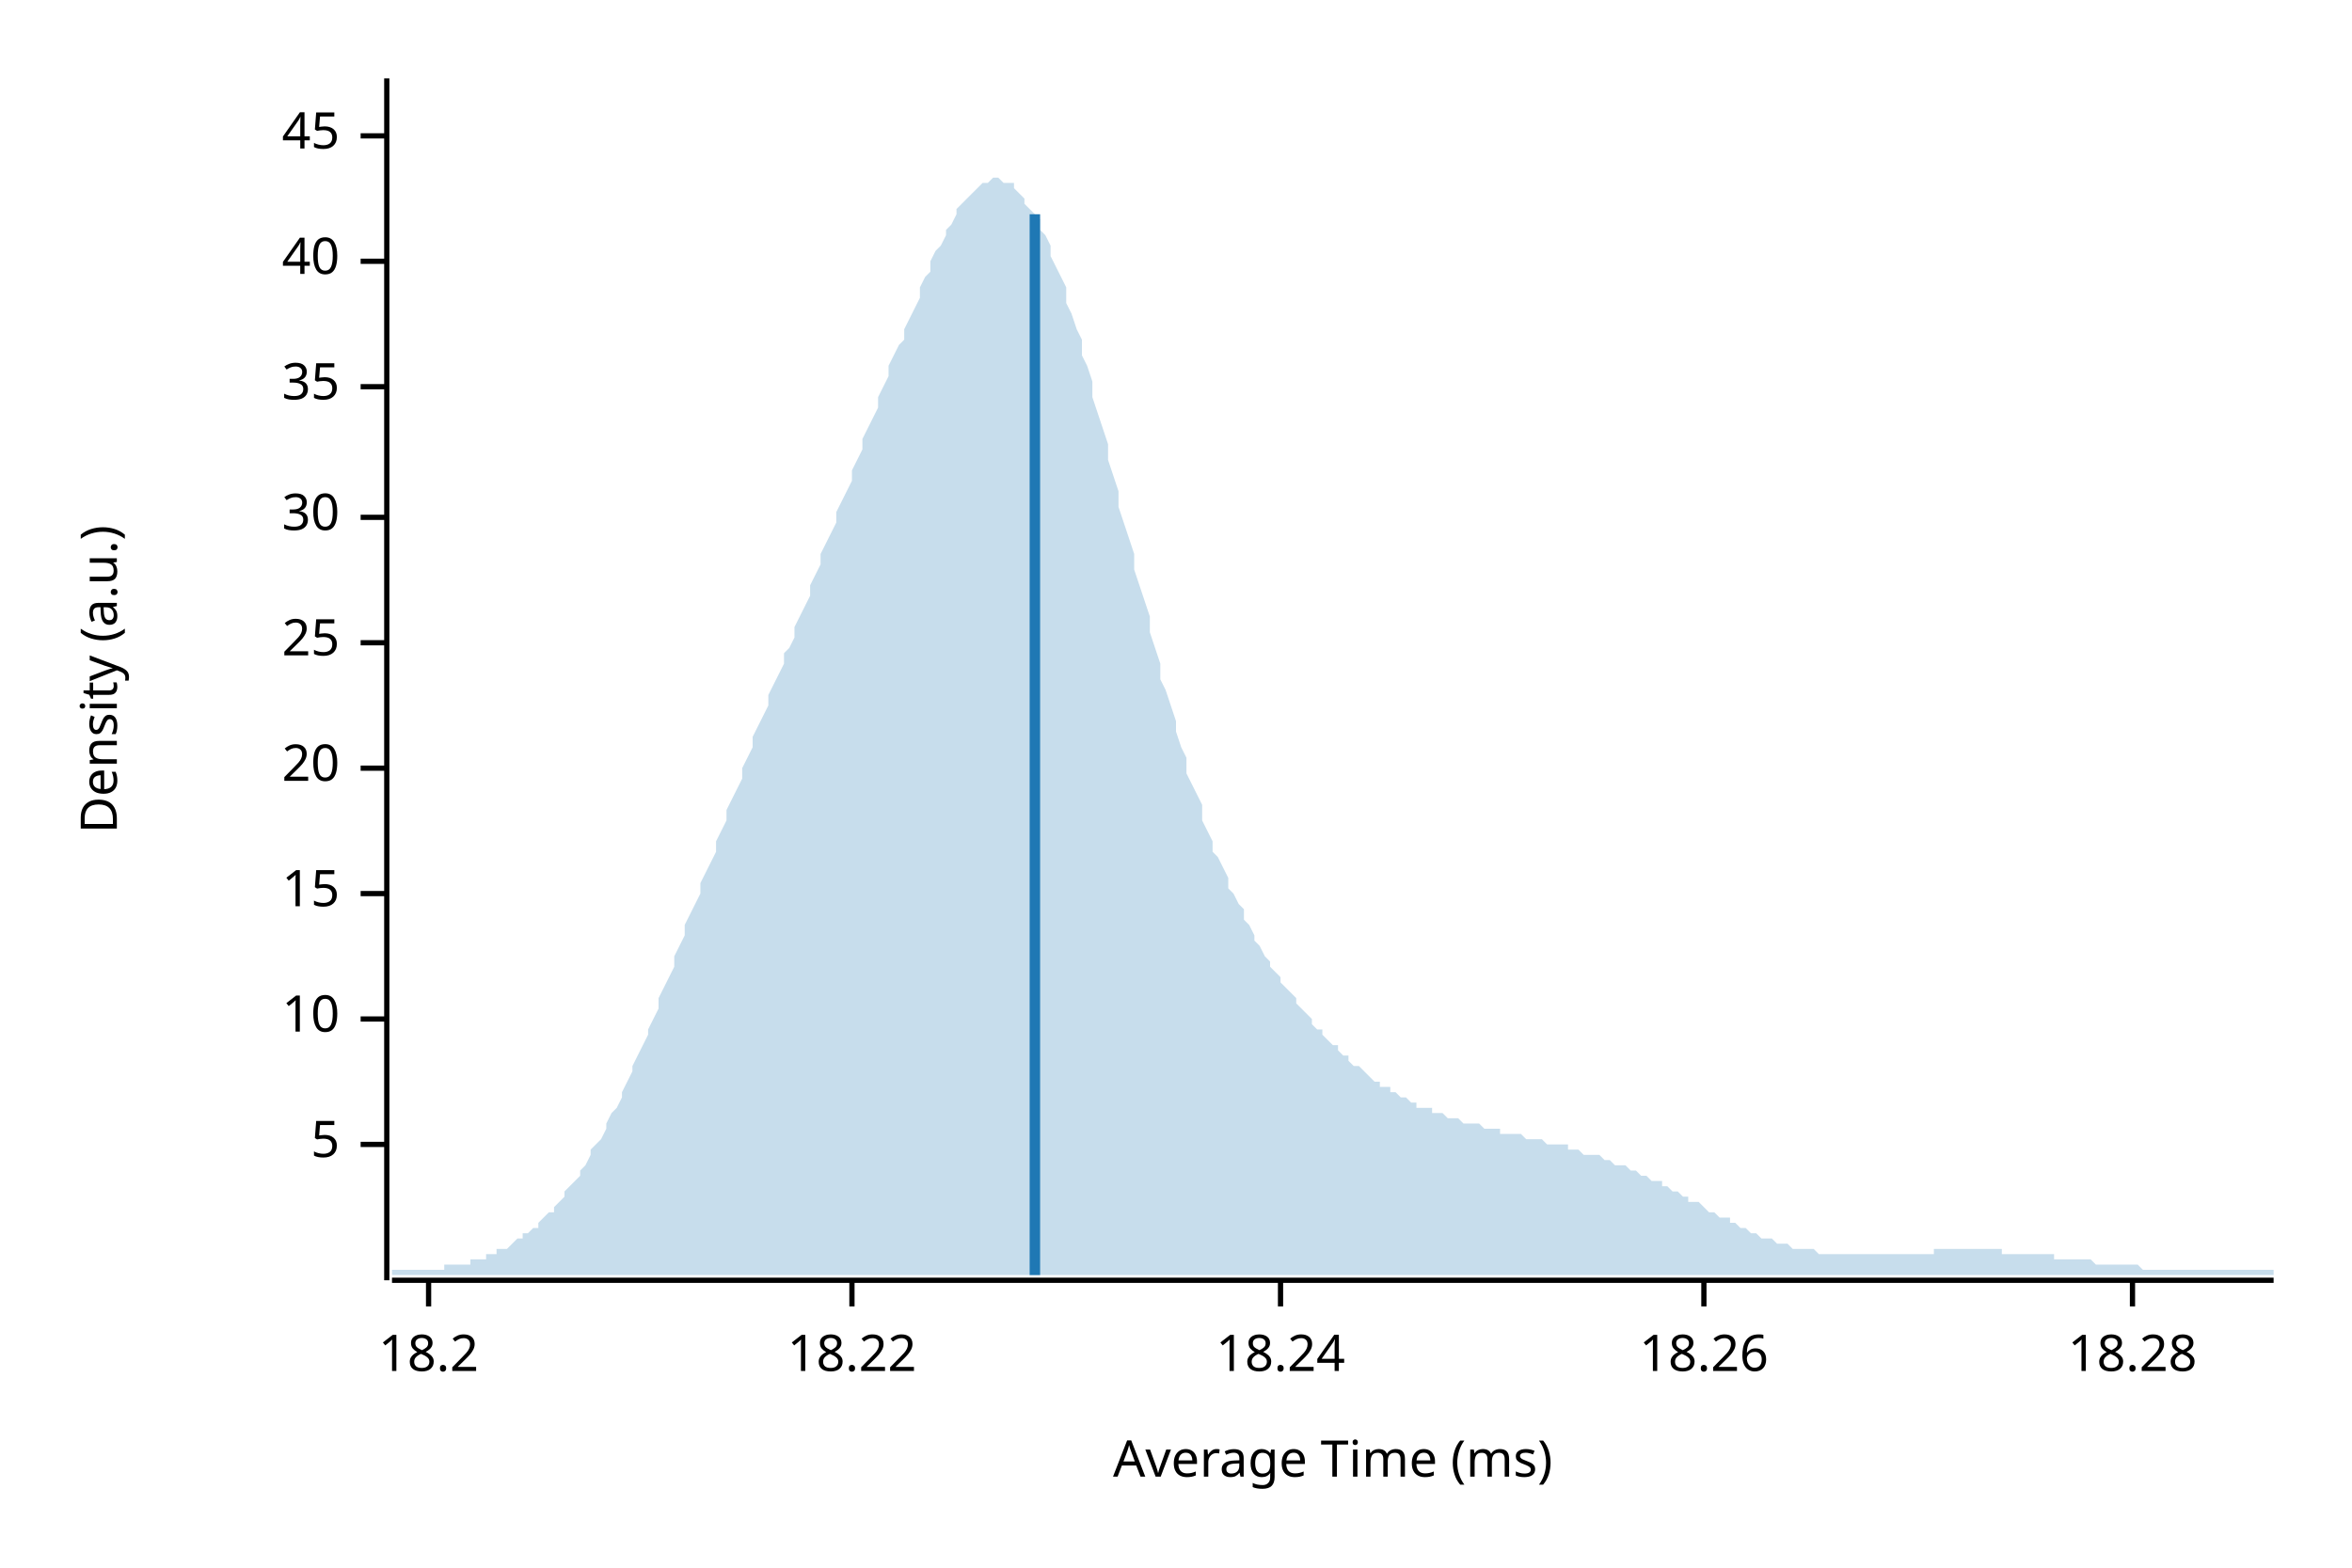
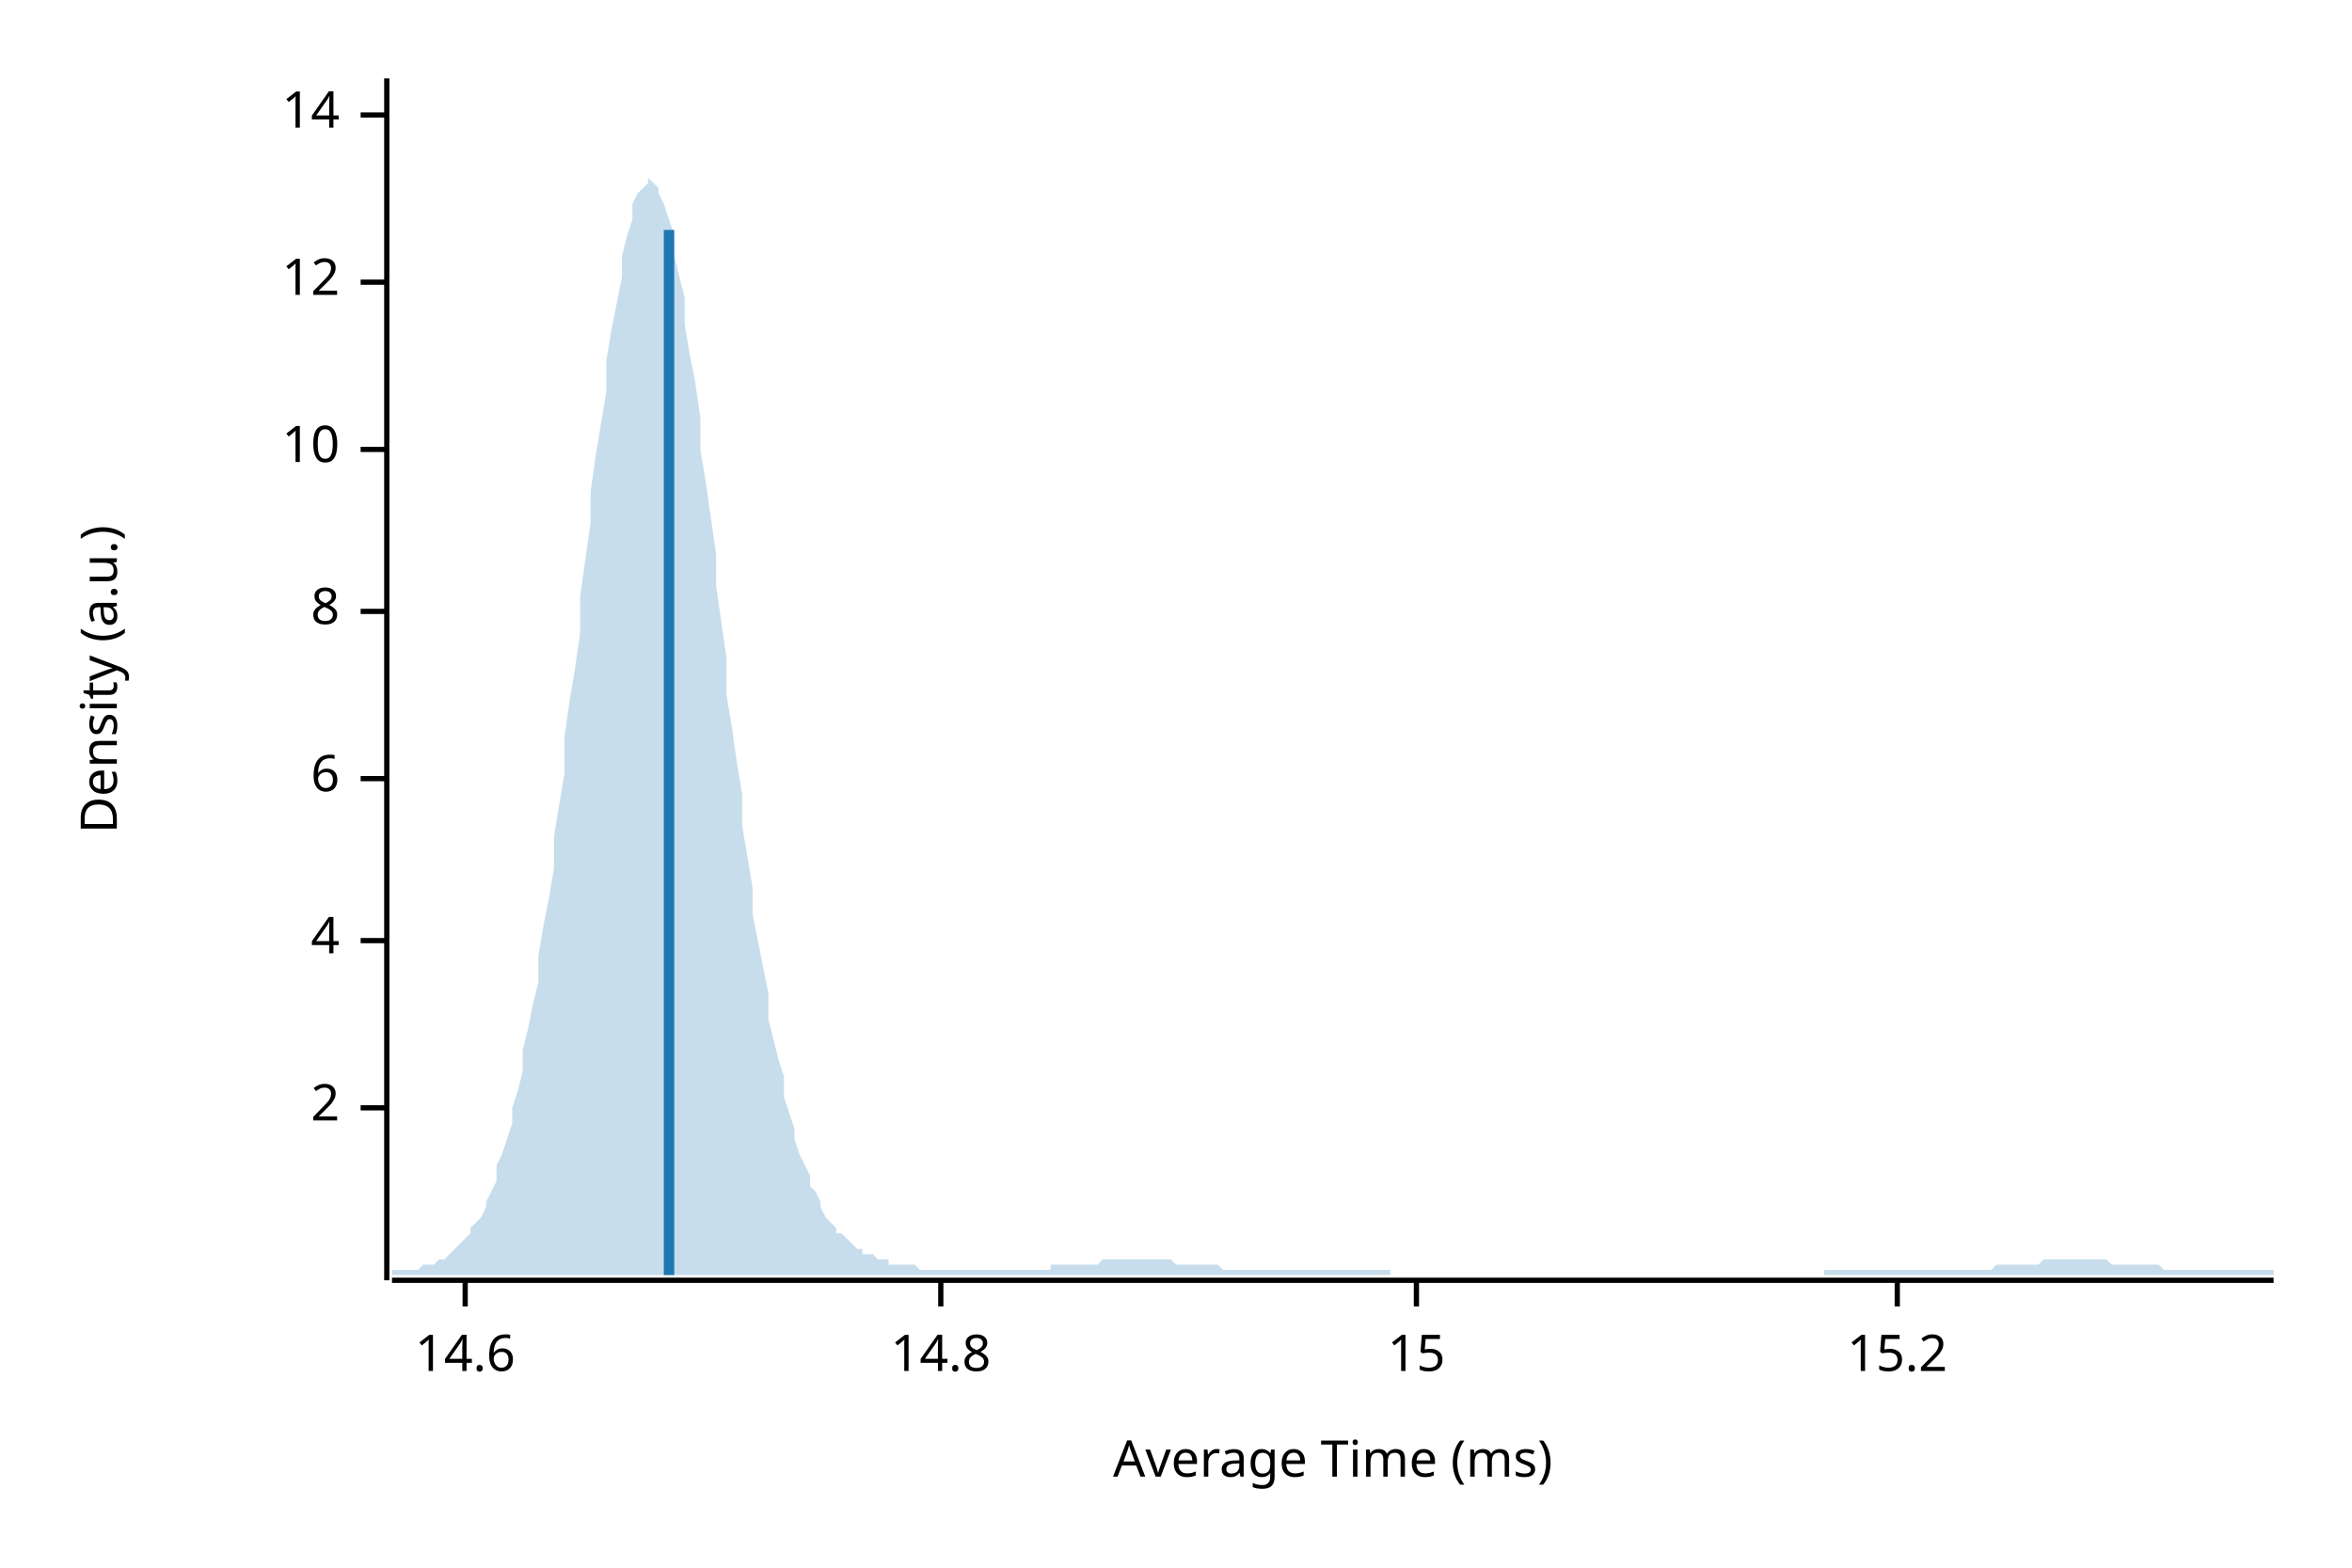
<svg xmlns="http://www.w3.org/2000/svg" width="450" height="300" viewBox="0 0 450 300">
  <text x="15" y="130" dy="0.76em" text-anchor="middle" font-family="sans-serif" font-size="9.677" opacity="1" fill="#000000" transform="rotate(270, 15, 130)">
Density (a.u.)
</text>
  <text x="255" y="285" dy="-0.5ex" text-anchor="middle" font-family="sans-serif" font-size="9.677" opacity="1" fill="#000000">
Average Time (ms)
</text>
  <polyline fill="none" opacity="1" stroke="#000000" stroke-width="1" points="74,15 74,245 " />
-   <text x="65" y="219" dy="0.5ex" text-anchor="end" font-family="sans-serif" font-size="9.677" opacity="1" fill="#000000">
- 5
+   <text x="65" y="212" dy="0.5ex" text-anchor="end" font-family="sans-serif" font-size="9.677" opacity="1" fill="#000000">
+ 2
</text>
-   <polyline fill="none" opacity="1" stroke="#000000" stroke-width="1" points="69,219 74,219 " />
-   <text x="65" y="195" dy="0.5ex" text-anchor="end" font-family="sans-serif" font-size="9.677" opacity="1" fill="#000000">
+   <polyline fill="none" opacity="1" stroke="#000000" stroke-width="1" points="69,212 74,212 " />
+   <text x="65" y="180" dy="0.5ex" text-anchor="end" font-family="sans-serif" font-size="9.677" opacity="1" fill="#000000">
+ 4
+ </text>
+   <polyline fill="none" opacity="1" stroke="#000000" stroke-width="1" points="69,180 74,180 " />
+   <text x="65" y="149" dy="0.5ex" text-anchor="end" font-family="sans-serif" font-size="9.677" opacity="1" fill="#000000">
+ 6
+ </text>
+   <polyline fill="none" opacity="1" stroke="#000000" stroke-width="1" points="69,149 74,149 " />
+   <text x="65" y="117" dy="0.5ex" text-anchor="end" font-family="sans-serif" font-size="9.677" opacity="1" fill="#000000">
+ 8
+ </text>
+   <polyline fill="none" opacity="1" stroke="#000000" stroke-width="1" points="69,117 74,117 " />
+   <text x="65" y="86" dy="0.5ex" text-anchor="end" font-family="sans-serif" font-size="9.677" opacity="1" fill="#000000">
10
</text>
-   <polyline fill="none" opacity="1" stroke="#000000" stroke-width="1" points="69,195 74,195 " />
-   <text x="65" y="171" dy="0.5ex" text-anchor="end" font-family="sans-serif" font-size="9.677" opacity="1" fill="#000000">
+   <polyline fill="none" opacity="1" stroke="#000000" stroke-width="1" points="69,86 74,86 " />
+   <text x="65" y="54" dy="0.5ex" text-anchor="end" font-family="sans-serif" font-size="9.677" opacity="1" fill="#000000">
+ 12
+ </text>
+   <polyline fill="none" opacity="1" stroke="#000000" stroke-width="1" points="69,54 74,54 " />
+   <text x="65" y="22" dy="0.5ex" text-anchor="end" font-family="sans-serif" font-size="9.677" opacity="1" fill="#000000">
+ 14
+ </text>
+   <polyline fill="none" opacity="1" stroke="#000000" stroke-width="1" points="69,22 74,22 " />
+   <polyline fill="none" opacity="1" stroke="#000000" stroke-width="1" points="75,245 435,245 " />
+   <text x="89" y="255" dy="0.76em" text-anchor="middle" font-family="sans-serif" font-size="9.677" opacity="1" fill="#000000">
+ 14.6
+ </text>
+   <polyline fill="none" opacity="1" stroke="#000000" stroke-width="1" points="89,245 89,250 " />
+   <text x="180" y="255" dy="0.76em" text-anchor="middle" font-family="sans-serif" font-size="9.677" opacity="1" fill="#000000">
+ 14.8
+ </text>
+   <polyline fill="none" opacity="1" stroke="#000000" stroke-width="1" points="180,245 180,250 " />
+   <text x="271" y="255" dy="0.76em" text-anchor="middle" font-family="sans-serif" font-size="9.677" opacity="1" fill="#000000">
15
</text>
-   <polyline fill="none" opacity="1" stroke="#000000" stroke-width="1" points="69,171 74,171 " />
-   <text x="65" y="147" dy="0.5ex" text-anchor="end" font-family="sans-serif" font-size="9.677" opacity="1" fill="#000000">
- 20
+   <polyline fill="none" opacity="1" stroke="#000000" stroke-width="1" points="271,245 271,250 " />
+   <text x="363" y="255" dy="0.76em" text-anchor="middle" font-family="sans-serif" font-size="9.677" opacity="1" fill="#000000">
+ 15.2
</text>
-   <polyline fill="none" opacity="1" stroke="#000000" stroke-width="1" points="69,147 74,147 " />
-   <text x="65" y="123" dy="0.5ex" text-anchor="end" font-family="sans-serif" font-size="9.677" opacity="1" fill="#000000">
- 25
- </text>
-   <polyline fill="none" opacity="1" stroke="#000000" stroke-width="1" points="69,123 74,123 " />
-   <text x="65" y="99" dy="0.5ex" text-anchor="end" font-family="sans-serif" font-size="9.677" opacity="1" fill="#000000">
- 30
- </text>
-   <polyline fill="none" opacity="1" stroke="#000000" stroke-width="1" points="69,99 74,99 " />
-   <text x="65" y="74" dy="0.5ex" text-anchor="end" font-family="sans-serif" font-size="9.677" opacity="1" fill="#000000">
- 35
- </text>
-   <polyline fill="none" opacity="1" stroke="#000000" stroke-width="1" points="69,74 74,74 " />
-   <text x="65" y="50" dy="0.5ex" text-anchor="end" font-family="sans-serif" font-size="9.677" opacity="1" fill="#000000">
- 40
- </text>
-   <polyline fill="none" opacity="1" stroke="#000000" stroke-width="1" points="69,50 74,50 " />
-   <text x="65" y="26" dy="0.5ex" text-anchor="end" font-family="sans-serif" font-size="9.677" opacity="1" fill="#000000">
- 45
- </text>
-   <polyline fill="none" opacity="1" stroke="#000000" stroke-width="1" points="69,26 74,26 " />
-   <polyline fill="none" opacity="1" stroke="#000000" stroke-width="1" points="75,245 435,245 " />
-   <text x="82" y="255" dy="0.76em" text-anchor="middle" font-family="sans-serif" font-size="9.677" opacity="1" fill="#000000">
- 18.2
- </text>
-   <polyline fill="none" opacity="1" stroke="#000000" stroke-width="1" points="82,245 82,250 " />
-   <text x="163" y="255" dy="0.76em" text-anchor="middle" font-family="sans-serif" font-size="9.677" opacity="1" fill="#000000">
- 18.22
- </text>
-   <polyline fill="none" opacity="1" stroke="#000000" stroke-width="1" points="163,245 163,250 " />
-   <text x="245" y="255" dy="0.76em" text-anchor="middle" font-family="sans-serif" font-size="9.677" opacity="1" fill="#000000">
- 18.24
- </text>
-   <polyline fill="none" opacity="1" stroke="#000000" stroke-width="1" points="245,245 245,250 " />
-   <text x="326" y="255" dy="0.76em" text-anchor="middle" font-family="sans-serif" font-size="9.677" opacity="1" fill="#000000">
- 18.26
- </text>
-   <polyline fill="none" opacity="1" stroke="#000000" stroke-width="1" points="326,245 326,250 " />
-   <text x="408" y="255" dy="0.76em" text-anchor="middle" font-family="sans-serif" font-size="9.677" opacity="1" fill="#000000">
- 18.28
- </text>
-   <polyline fill="none" opacity="1" stroke="#000000" stroke-width="1" points="408,245 408,250 " />
-   <polygon opacity="0.25" fill="#1F78B4" points="75,243 75,243 76,243 77,243 77,243 78,243 79,243 80,243 80,243 81,243 82,243 82,243 83,243 84,243 85,243 85,242 86,242 87,242 87,242 88,242 89,242 90,242 90,241 91,241 92,241 93,241 93,240 94,240 95,240 95,239 96,239 97,239 98,238 98,238 99,237 100,237 100,236 101,236 102,235 103,235 103,234 104,233 105,232 106,232 106,231 107,230 108,229 108,228 109,227 110,226 111,225 111,224 112,223 113,221 113,220 114,219 115,218 116,216 116,215 117,213 118,212 119,210 119,209 120,207 121,205 121,204 122,202 123,200 124,198 124,197 125,195 126,193 126,191 127,189 128,187 129,185 129,183 130,181 131,179 131,177 132,175 133,173 134,171 134,169 135,167 136,165 137,163 137,161 138,159 139,157 139,155 140,153 141,151 142,149 142,147 143,145 144,143 144,141 145,139 146,137 147,135 147,133 148,131 149,129 150,127 150,125 151,124 152,122 152,120 153,118 154,116 155,114 155,112 156,110 157,108 157,106 158,104 159,102 160,100 160,98 161,96 162,94 163,92 163,90 164,88 165,86 165,84 166,82 167,80 168,78 168,76 169,74 170,72 170,70 171,68 172,66 173,65 173,63 174,61 175,59 176,57 176,55 177,53 178,52 178,50 179,48 180,47 181,45 181,44 182,43 183,41 183,40 184,39 185,38 186,37 186,37 187,36 188,35 188,35 189,35 190,34 191,34 191,34 192,35 193,35 194,35 194,36 195,37 196,38 196,39 197,40 198,41 199,42 199,44 200,45 201,47 201,49 202,51 203,53 204,55 204,58 205,60 206,63 207,65 207,68 208,70 209,73 209,76 210,79 211,82 212,85 212,88 213,91 214,94 214,97 215,100 216,103 217,106 217,109 218,112 219,115 220,118 220,121 221,124 222,127 222,130 223,132 224,135 225,138 225,140 226,143 227,145 227,148 228,150 229,152 230,154 230,157 231,159 232,161 232,163 233,164 234,166 235,168 235,170 236,171 237,173 238,174 238,176 239,177 240,179 240,180 241,181 242,183 243,184 243,185 244,186 245,187 245,188 246,189 247,190 248,191 248,192 249,193 250,194 251,195 251,196 252,197 253,197 253,198 254,199 255,200 256,200 256,201 257,202 258,202 258,203 259,204 260,204 261,205 261,205 262,206 263,207 264,207 264,208 265,208 266,208 266,209 267,209 268,210 269,210 269,210 270,211 271,211 271,212 272,212 273,212 274,212 274,213 275,213 276,213 277,214 277,214 278,214 279,214 279,214 280,215 281,215 282,215 282,215 283,215 284,216 284,216 285,216 286,216 287,216 287,217 288,217 289,217 289,217 290,217 291,217 292,218 292,218 293,218 294,218 295,218 295,218 296,219 297,219 297,219 298,219 299,219 300,219 300,220 301,220 302,220 302,220 303,221 304,221 305,221 305,221 306,221 307,222 308,222 308,222 309,223 310,223 310,223 311,223 312,224 313,224 313,224 314,225 315,225 315,225 316,226 317,226 318,226 318,227 319,227 320,228 321,228 321,228 322,229 323,229 323,230 324,230 325,230 326,231 326,231 327,232 328,232 328,232 329,233 330,233 331,233 331,234 332,234 333,235 333,235 334,235 335,236 336,236 336,236 337,237 338,237 339,237 339,237 340,238 341,238 341,238 342,238 343,239 344,239 344,239 345,239 346,239 346,239 347,239 348,240 349,240 349,240 350,240 351,240 352,240 352,240 353,240 354,240 354,240 355,240 356,240 357,240 357,240 358,240 359,240 359,240 360,240 361,240 362,240 362,240 363,240 364,240 365,240 365,240 366,240 367,240 367,240 368,240 369,240 370,240 370,239 371,239 372,239 372,239 373,239 374,239 375,239 375,239 376,239 377,239 378,239 378,239 379,239 380,239 380,239 381,239 382,239 383,239 383,240 384,240 385,240 385,240 386,240 387,240 388,240 388,240 389,240 390,240 390,240 391,240 392,240 393,240 393,241 394,241 395,241 396,241 396,241 397,241 398,241 398,241 399,241 400,241 401,242 401,242 402,242 403,242 403,242 404,242 405,242 406,242 406,242 407,242 408,242 409,242 409,242 410,243 411,243 411,243 412,243 413,243 414,243 414,243 415,243 416,243 416,243 417,243 418,243 419,243 419,243 420,243 421,243 422,243 422,243 423,243 424,243 424,243 425,243 426,243 427,243 427,243 428,243 429,243 429,243 430,243 431,243 432,243 432,243 433,243 434,243 435,243 435,244 75,244 " />
-   <polyline fill="none" opacity="1" stroke="#1F78B4" stroke-width="2" points="198,244 198,41 " />
+   <polyline fill="none" opacity="1" stroke="#000000" stroke-width="1" points="363,245 363,250 " />
+   <polygon opacity="0.25" fill="#1F78B4" points="75,243 75,243 76,243 77,243 77,243 78,243 79,243 80,243 80,243 81,242 82,242 82,242 83,242 84,241 85,241 85,241 86,240 87,239 87,239 88,238 89,237 90,236 90,235 91,234 92,233 93,231 93,230 94,228 95,226 95,223 96,221 97,218 98,215 98,212 99,209 100,205 100,201 101,197 102,192 103,188 103,183 104,177 105,172 106,166 106,160 107,154 108,148 108,141 109,134 110,128 111,121 111,114 112,107 113,100 113,94 114,87 115,81 116,75 116,69 117,63 118,58 119,53 119,49 120,45 121,42 121,39 122,37 123,36 124,35 124,34 125,35 126,36 126,37 127,39 128,42 129,45 129,49 130,53 131,57 131,62 132,68 133,73 134,80 134,86 135,92 136,99 137,106 137,112 138,119 139,126 139,133 140,139 141,146 142,152 142,158 143,164 144,170 144,175 145,180 146,185 147,190 147,195 148,199 149,203 150,206 150,210 151,213 152,216 152,218 153,221 154,223 155,225 155,227 156,228 157,230 157,231 158,233 159,234 160,235 160,236 161,236 162,237 163,238 163,238 164,239 165,239 165,240 166,240 167,240 168,241 168,241 169,241 170,241 170,242 171,242 172,242 173,242 173,242 174,242 175,242 176,243 176,243 177,243 178,243 178,243 179,243 180,243 181,243 181,243 182,243 183,243 183,243 184,243 185,243 186,243 186,243 187,243 188,243 188,243 189,243 190,243 191,243 191,243 192,243 193,243 194,243 194,243 195,243 196,243 196,243 197,243 198,243 199,243 199,243 200,243 201,243 201,242 202,242 203,242 204,242 204,242 205,242 206,242 207,242 207,242 208,242 209,242 209,242 210,242 211,241 212,241 212,241 213,241 214,241 214,241 215,241 216,241 217,241 217,241 218,241 219,241 220,241 220,241 221,241 222,241 222,241 223,241 224,241 225,242 225,242 226,242 227,242 227,242 228,242 229,242 230,242 230,242 231,242 232,242 232,242 233,242 234,243 235,243 235,243 236,243 237,243 238,243 238,243 239,243 240,243 240,243 241,243 242,243 243,243 243,243 244,243 245,243 245,243 246,243 247,243 248,243 248,243 249,243 250,243 251,243 251,243 252,243 253,243 253,243 254,243 255,243 256,243 256,243 257,243 258,243 258,243 259,243 260,243 261,243 261,243 262,243 263,243 264,243 264,243 265,243 266,243 266,244 267,244 268,244 269,244 269,244 270,244 271,244 271,244 272,244 273,244 274,244 274,244 275,244 276,244 277,244 277,244 278,244 279,244 279,244 280,244 281,244 282,244 282,244 283,244 284,244 284,244 285,244 286,244 287,244 287,244 288,244 289,244 289,244 290,244 291,244 292,244 292,244 293,244 294,244 295,244 295,244 296,244 297,244 297,244 298,244 299,244 300,244 300,244 301,244 302,244 302,244 303,244 304,244 305,244 305,244 306,244 307,244 308,244 308,244 309,244 310,244 310,244 311,244 312,244 313,244 313,244 314,244 315,244 315,244 316,244 317,244 318,244 318,244 319,244 320,244 321,244 321,244 322,244 323,244 323,244 324,244 325,244 326,244 326,244 327,244 328,244 328,244 329,244 330,244 331,244 331,244 332,244 333,244 333,244 334,244 335,244 336,244 336,244 337,244 338,244 339,244 339,244 340,244 341,244 341,244 342,244 343,244 344,244 344,244 345,244 346,244 346,244 347,244 348,244 349,244 349,243 350,243 351,243 352,243 352,243 353,243 354,243 354,243 355,243 356,243 357,243 357,243 358,243 359,243 359,243 360,243 361,243 362,243 362,243 363,243 364,243 365,243 365,243 366,243 367,243 367,243 368,243 369,243 370,243 370,243 371,243 372,243 372,243 373,243 374,243 375,243 375,243 376,243 377,243 378,243 378,243 379,243 380,243 380,243 381,243 382,242 383,242 383,242 384,242 385,242 385,242 386,242 387,242 388,242 388,242 389,242 390,242 390,242 391,241 392,241 393,241 393,241 394,241 395,241 396,241 396,241 397,241 398,241 398,241 399,241 400,241 401,241 401,241 402,241 403,241 403,241 404,242 405,242 406,242 406,242 407,242 408,242 409,242 409,242 410,242 411,242 411,242 412,242 413,242 414,243 414,243 415,243 416,243 416,243 417,243 418,243 419,243 419,243 420,243 421,243 422,243 422,243 423,243 424,243 424,243 425,243 426,243 427,243 427,243 428,243 429,243 429,243 430,243 431,243 432,243 432,243 433,243 434,243 435,243 435,244 75,244 " />
+   <polyline fill="none" opacity="1" stroke="#1F78B4" stroke-width="2" points="128,244 128,44 " />
</svg>
